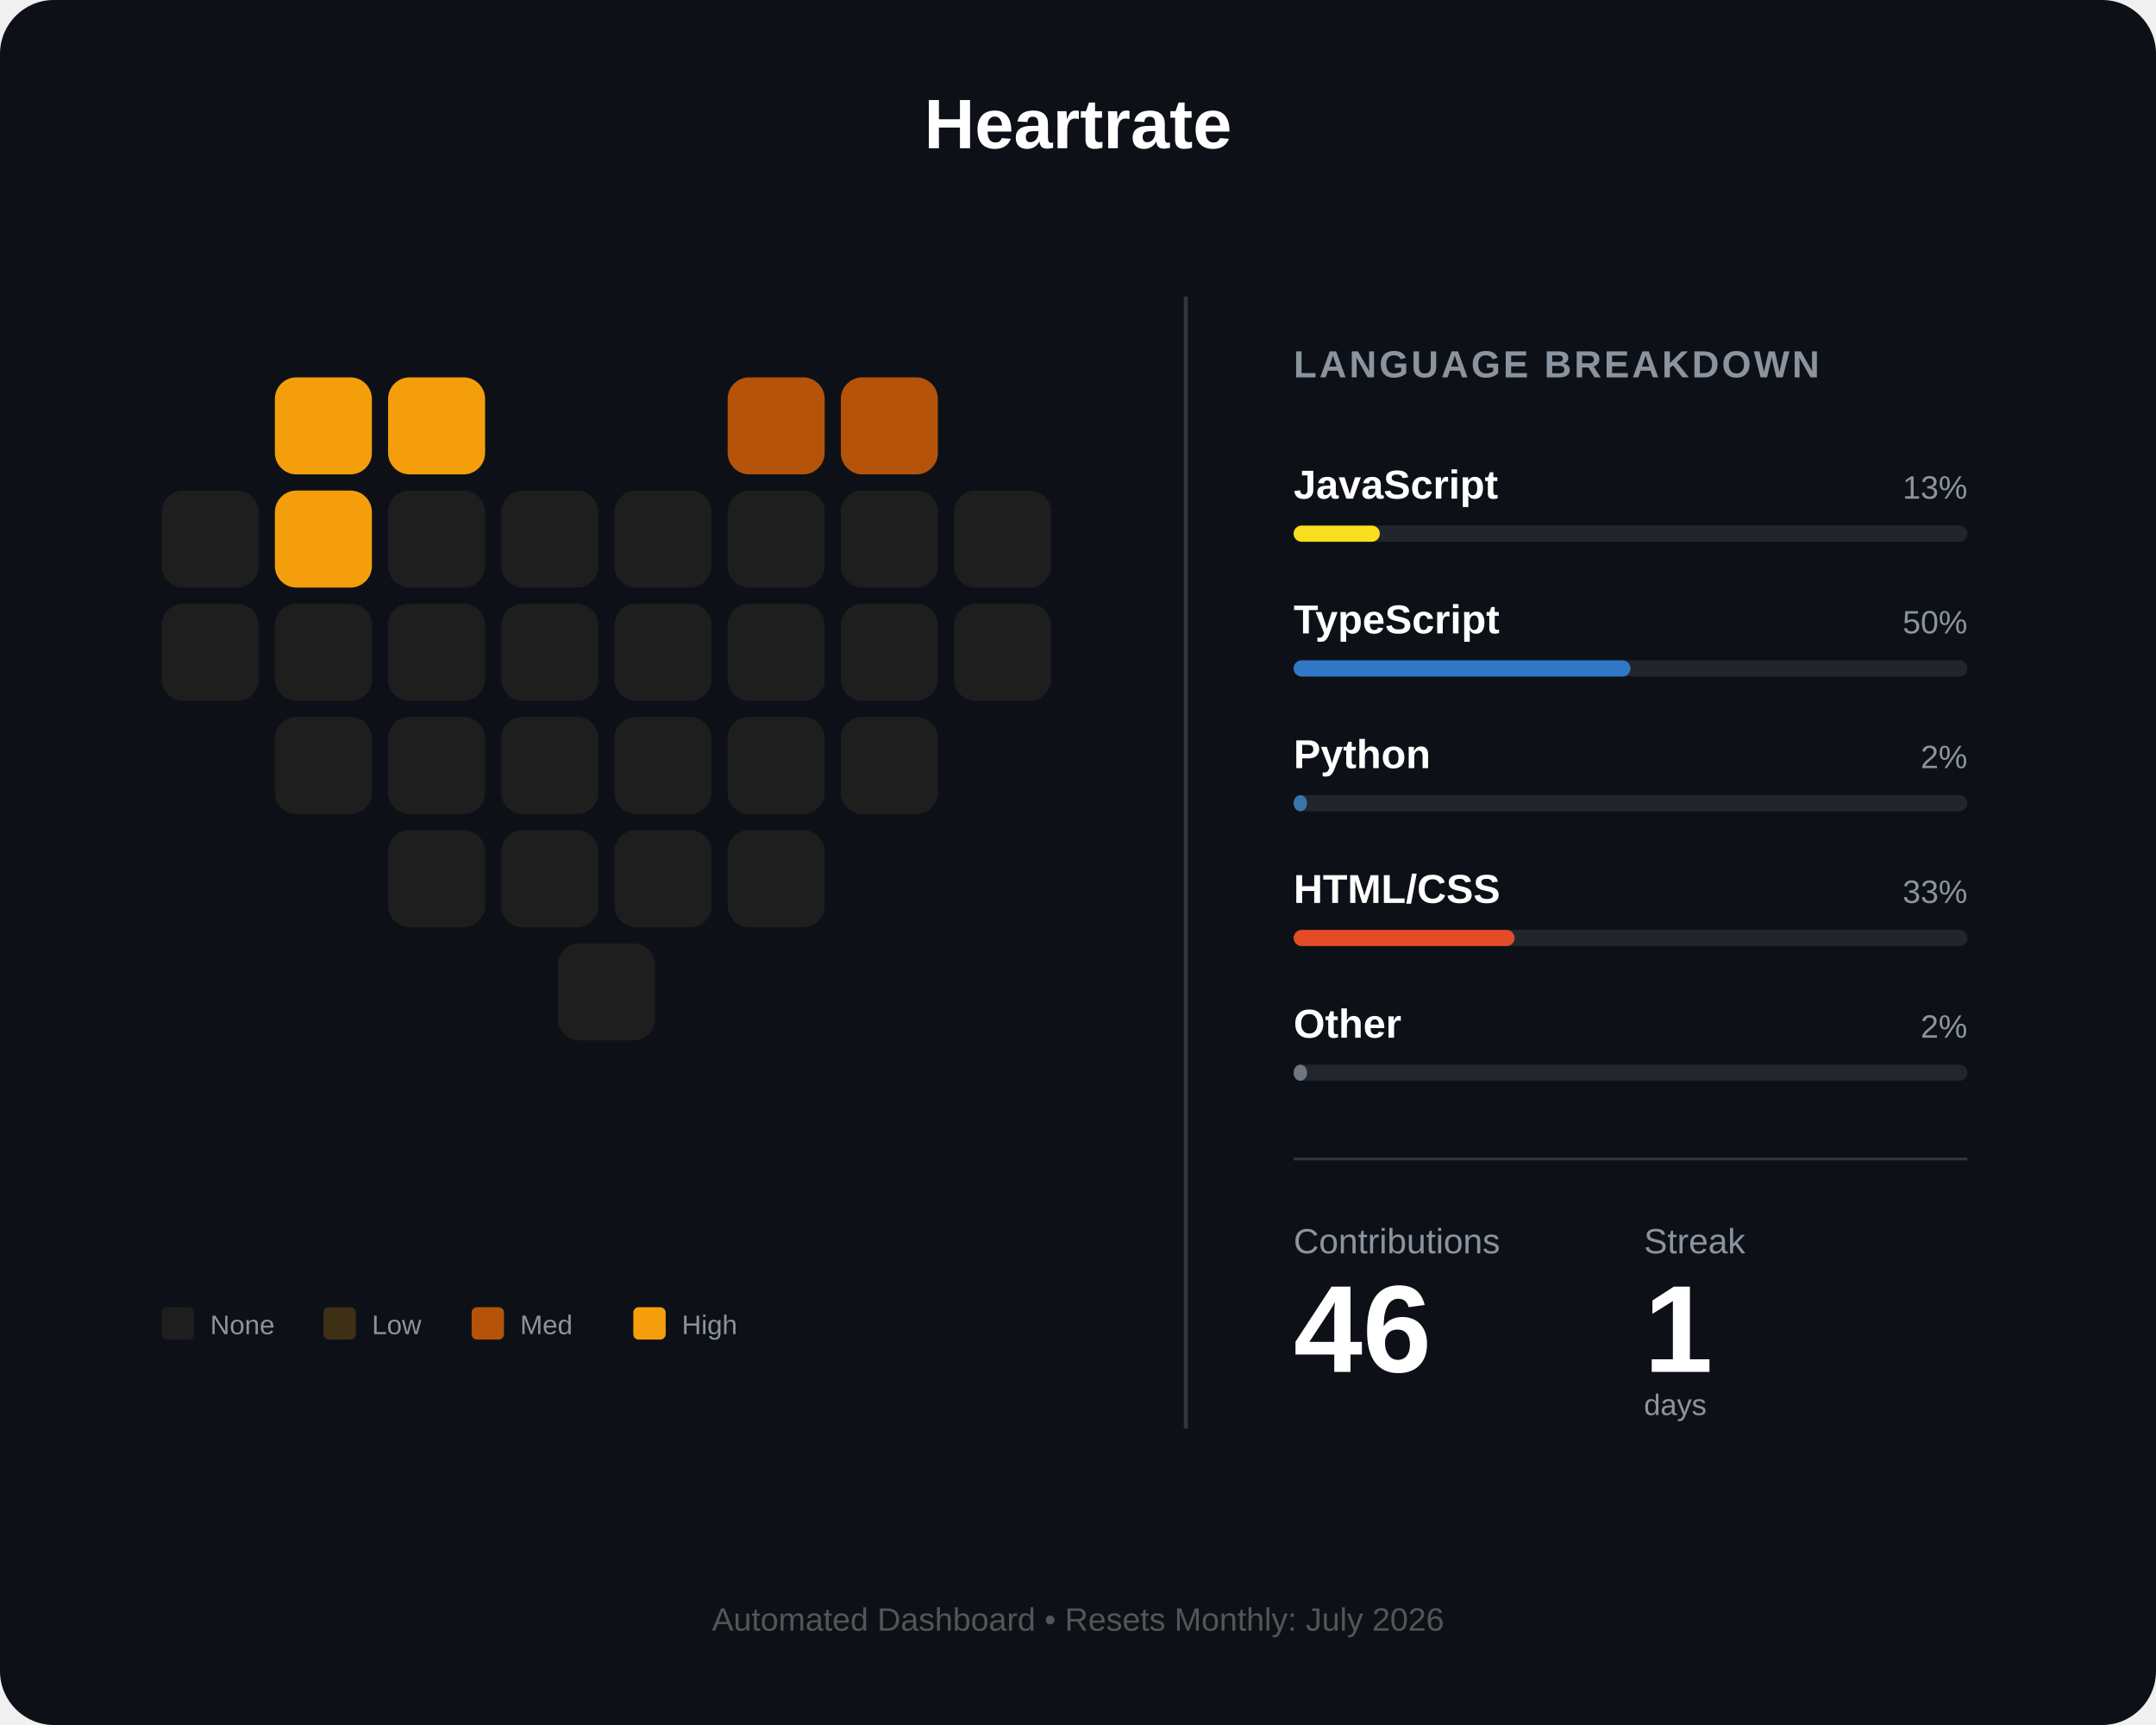
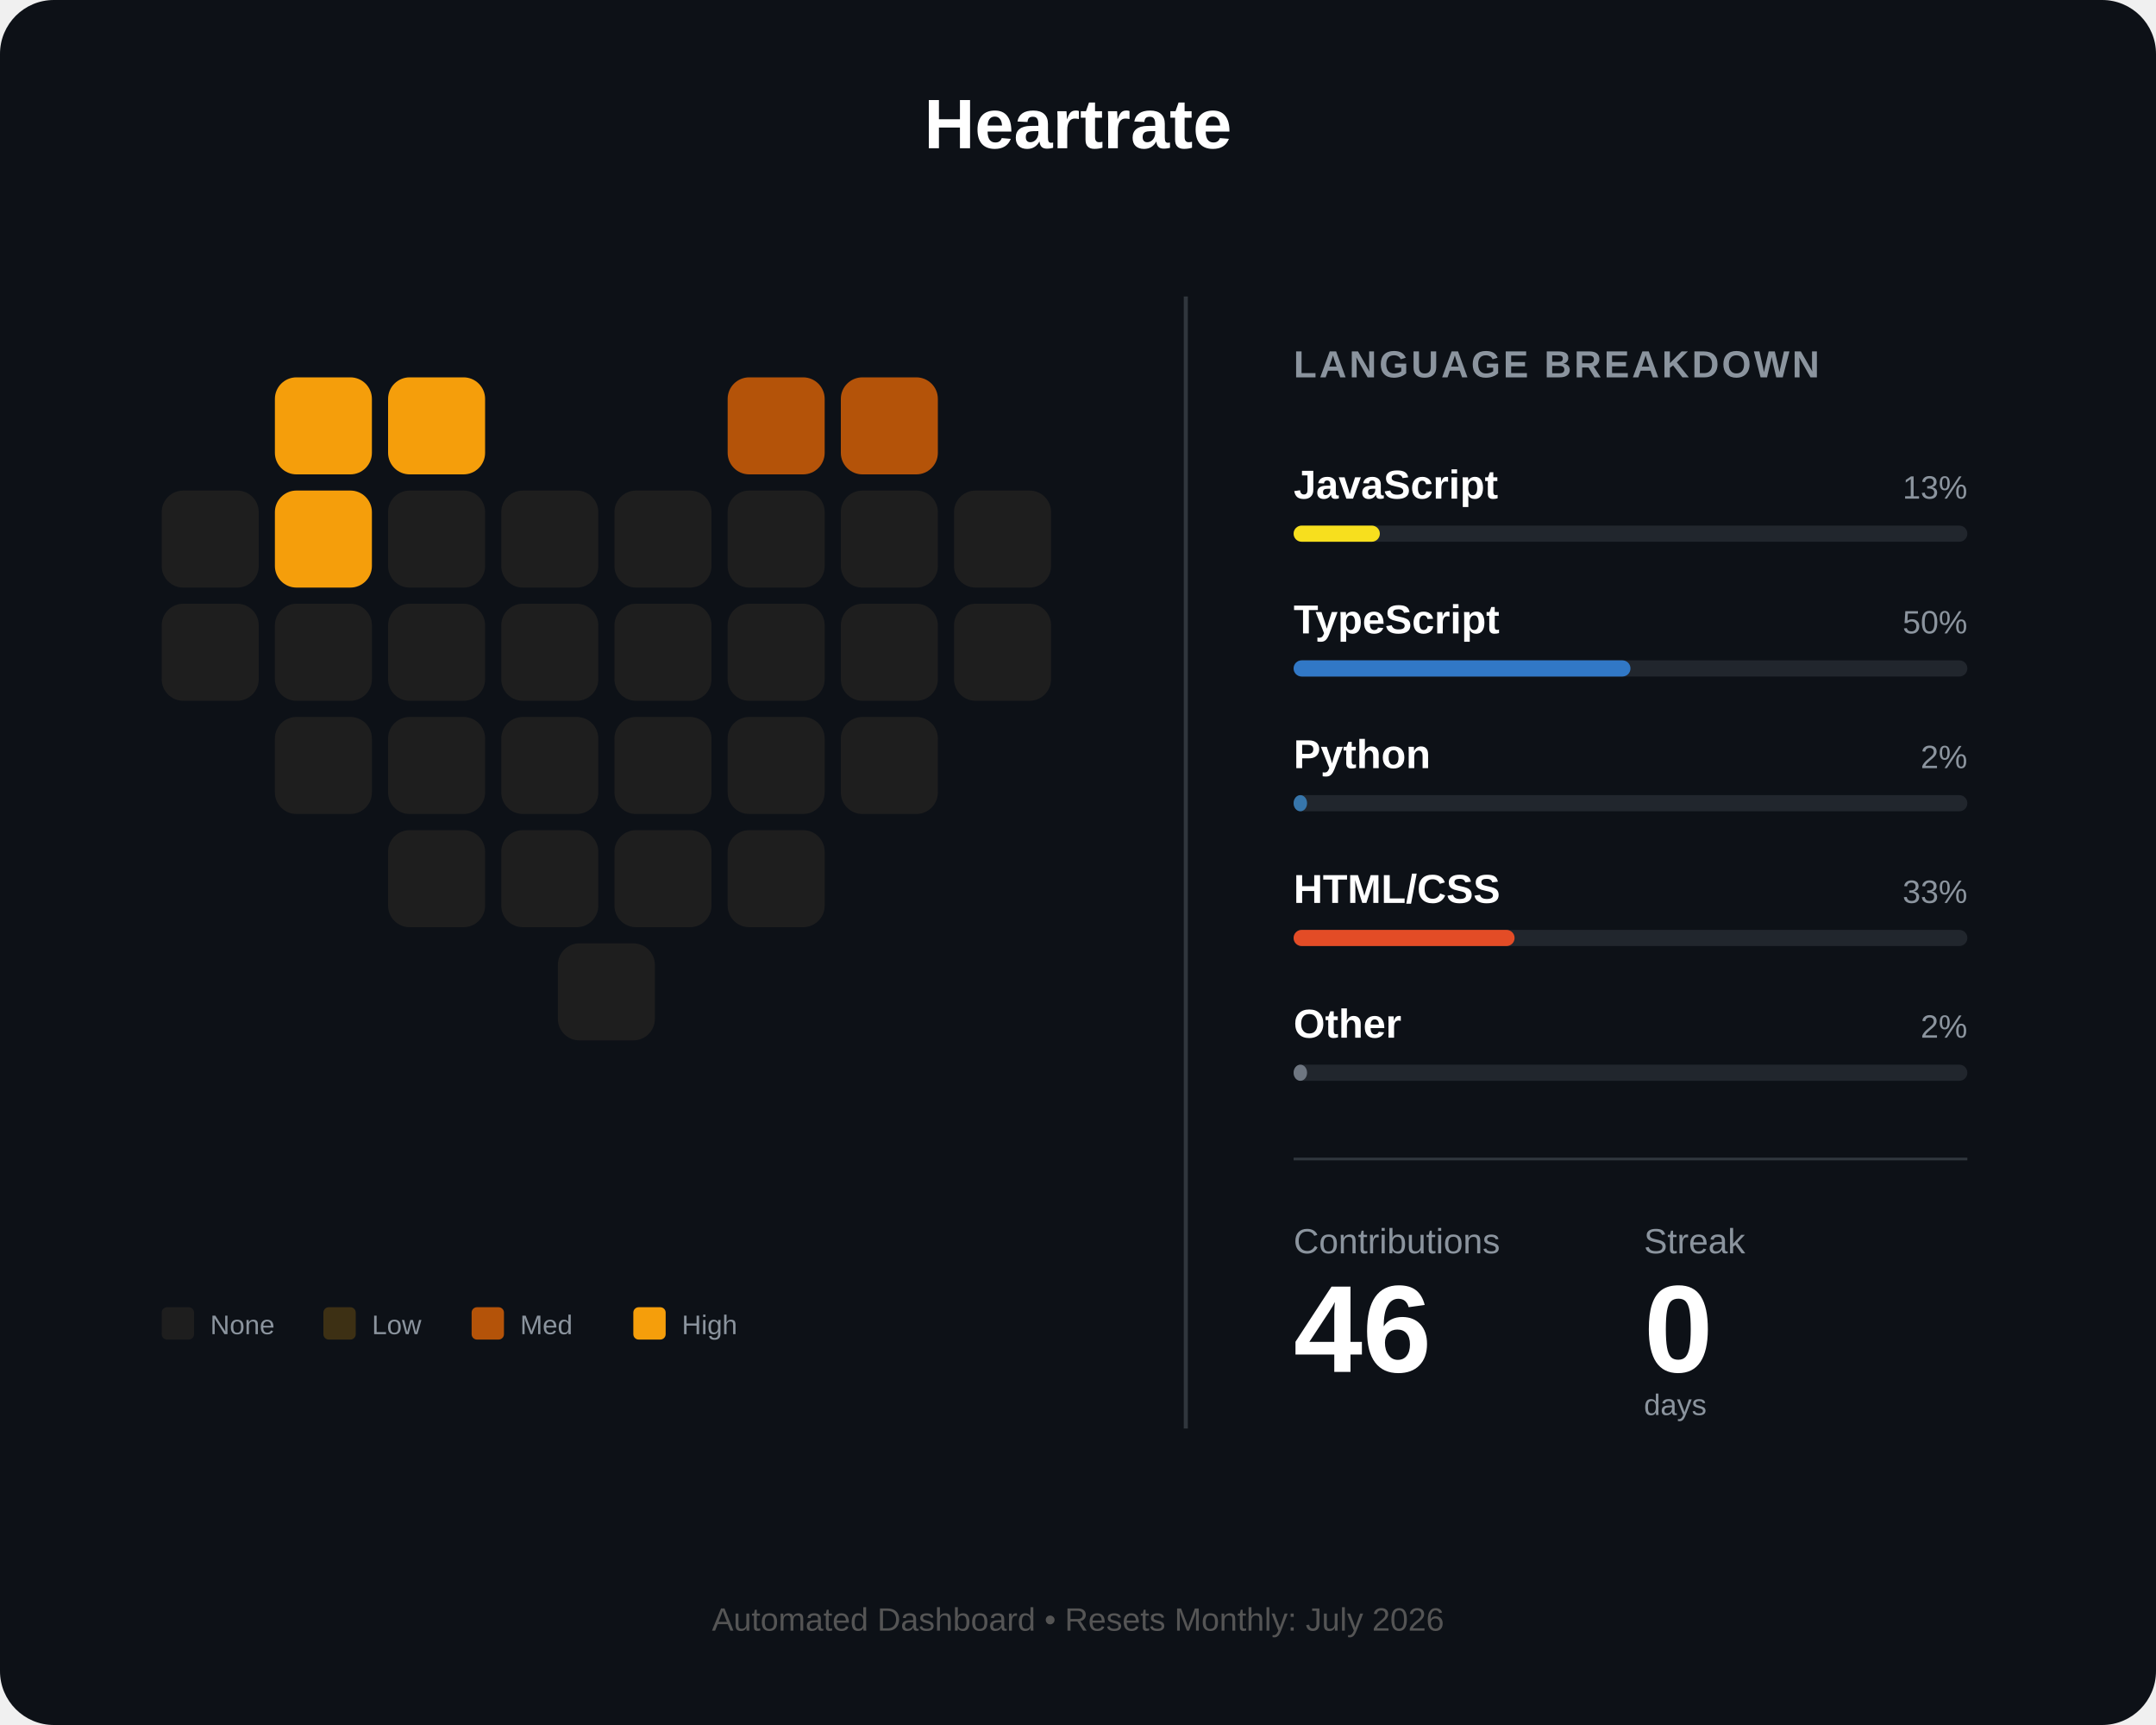
<svg xmlns="http://www.w3.org/2000/svg" width="800" height="640" viewBox="0 0 800 640" fill="none">
  <rect width="800" height="640" rx="20" fill="#0d1117" />
  <text x="400" y="55" fill="white" font-family="Arial" font-size="26" font-weight="bold" text-anchor="middle">Heartrate</text>
  <g id="heart-grid" transform="translate(60, 140)">
    <rect id="day_1" x="42" y="0" width="36" height="36" rx="8" fill="#f59e0b" />
    <rect id="day_2" x="84" y="0" width="36" height="36" rx="8" fill="#f59e0b" />
    <rect id="day_3" x="210" y="0" width="36" height="36" rx="8" fill="#b45309" />
    <rect id="day_4" x="252" y="0" width="36" height="36" rx="8" fill="#b45309" />
    <rect id="day_5" x="0" y="42" width="36" height="36" rx="8" fill="#1e1e1e" />
    <rect id="day_6" x="42" y="42" width="36" height="36" rx="8" fill="#f59e0b" />
    <rect id="day_7" x="84" y="42" width="36" height="36" rx="8" fill="#1e1e1e" />
    <rect id="day_8" x="126" y="42" width="36" height="36" rx="8" fill="#1e1e1e" />
    <rect id="day_9" x="168" y="42" width="36" height="36" rx="8" fill="#1e1e1e" />
    <rect id="day_10" x="210" y="42" width="36" height="36" rx="8" fill="#1e1e1e" />
    <rect id="day_11" x="252" y="42" width="36" height="36" rx="8" fill="#1e1e1e" />
    <rect id="day_12" x="294" y="42" width="36" height="36" rx="8" fill="#1e1e1e" />
    <rect id="day_13" x="0" y="84" width="36" height="36" rx="8" fill="#1e1e1e" />
    <rect id="day_14" x="42" y="84" width="36" height="36" rx="8" fill="#1e1e1e" />
    <rect id="day_15" x="84" y="84" width="36" height="36" rx="8" fill="#1e1e1e" />
    <rect id="day_16" x="126" y="84" width="36" height="36" rx="8" fill="#1e1e1e" />
    <rect id="day_17" x="168" y="84" width="36" height="36" rx="8" fill="#1e1e1e" />
    <rect id="day_18" x="210" y="84" width="36" height="36" rx="8" fill="#1e1e1e" />
    <rect id="day_19" x="252" y="84" width="36" height="36" rx="8" fill="#1e1e1e" />
    <rect id="day_20" x="294" y="84" width="36" height="36" rx="8" fill="#1e1e1e" />
    <rect id="day_21" x="42" y="126" width="36" height="36" rx="8" fill="#1e1e1e" />
    <rect id="day_22" x="84" y="126" width="36" height="36" rx="8" fill="#1e1e1e" />
    <rect id="day_23" x="126" y="126" width="36" height="36" rx="8" fill="#1e1e1e" />
    <rect id="day_24" x="168" y="126" width="36" height="36" rx="8" fill="#1e1e1e" />
    <rect id="day_25" x="210" y="126" width="36" height="36" rx="8" fill="#1e1e1e" />
    <rect id="day_26" x="252" y="126" width="36" height="36" rx="8" fill="#1e1e1e" />
    <rect id="day_27" x="84" y="168" width="36" height="36" rx="8" fill="#1e1e1e" />
    <rect id="day_28" x="126" y="168" width="36" height="36" rx="8" fill="#1e1e1e" />
    <rect id="day_29" x="168" y="168" width="36" height="36" rx="8" fill="#1e1e1e" />
    <rect id="day_30" x="210" y="168" width="36" height="36" rx="8" fill="#1e1e1e" />
    <rect id="day_31" x="147" y="210" width="36" height="36" rx="8" fill="#1e1e1e" />
  </g>
  <g transform="translate(60, 485)">
    <rect id="legend_empty" x="0" y="0" width="12" height="12" rx="2" fill="#1e1e1e" />
    <text x="18" y="10" fill="#8b949e" font-family="Arial" font-size="10">None</text>
    <rect id="legend_low" x="60" y="0" width="12" height="12" rx="2" fill="#3d3014" />
    <text x="78" y="10" fill="#8b949e" font-family="Arial" font-size="10">Low</text>
    <rect id="legend_med" x="115" y="0" width="12" height="12" rx="2" fill="#b45309" />
    <text x="133" y="10" fill="#8b949e" font-family="Arial" font-size="10">Med</text>
    <rect id="legend_high" x="175" y="0" width="12" height="12" rx="2" fill="#f59e0b" />
    <text x="193" y="10" fill="#8b949e" font-family="Arial" font-size="10">High</text>
  </g>
  <line x1="440" y1="110" x2="440" y2="530" stroke="#30363d" stroke-width="1.5" />
  <g transform="translate(480, 140)">
    <text x="0" y="0" fill="#8b949e" font-family="Arial" font-size="14" font-weight="bold" letter-spacing="1">LANGUAGE BREAKDOWN</text>
    <g transform="translate(0, 45)">
      <text id="lang_1_name" x="0" y="0" fill="white" font-family="Arial" font-size="15" font-weight="bold">JavaScript</text>
      <text id="lang_1_percent" x="250" y="0" fill="#8b949e" font-family="Arial" font-size="12" text-anchor="end">13%</text>
      <rect x="0" y="10" width="250" height="6" rx="3" fill="#21262d" />
      <rect id="lang_1_bar" x="0" y="10" width="32" height="6" rx="3" fill="#f7df1e" />
    </g>
    <g transform="translate(0, 95)">
      <text id="lang_2_name" x="0" y="0" fill="white" font-family="Arial" font-size="15" font-weight="bold">TypeScript</text>
      <text id="lang_2_percent" x="250" y="0" fill="#8b949e" font-family="Arial" font-size="12" text-anchor="end">50%</text>
      <rect x="0" y="10" width="250" height="6" rx="3" fill="#21262d" />
      <rect id="lang_2_bar" x="0" y="10" width="125" height="6" rx="3" fill="#3178c6" />
    </g>
    <g transform="translate(0, 145)">
      <text id="lang_3_name" x="0" y="0" fill="white" font-family="Arial" font-size="15" font-weight="bold">Python</text>
      <text id="lang_3_percent" x="250" y="0" fill="#8b949e" font-family="Arial" font-size="12" text-anchor="end">2%</text>
      <rect x="0" y="10" width="250" height="6" rx="3" fill="#21262d" />
      <rect id="lang_3_bar" x="0" y="10" width="5" height="6" rx="3" fill="#3776ab" />
    </g>
    <g transform="translate(0, 195)">
      <text id="lang_4_name" x="0" y="0" fill="white" font-family="Arial" font-size="15" font-weight="bold">HTML/CSS</text>
      <text id="lang_4_percent" x="250" y="0" fill="#8b949e" font-family="Arial" font-size="12" text-anchor="end">33%</text>
      <rect x="0" y="10" width="250" height="6" rx="3" fill="#21262d" />
      <rect id="lang_4_bar" x="0" y="10" width="82" height="6" rx="3" fill="#e34c26" />
    </g>
    <g transform="translate(0, 245)">
      <text id="lang_5_name" x="0" y="0" fill="white" font-family="Arial" font-size="15" font-weight="bold">Other</text>
      <text id="lang_5_percent" x="250" y="0" fill="#8b949e" font-family="Arial" font-size="12" text-anchor="end">2%</text>
      <rect x="0" y="10" width="250" height="6" rx="3" fill="#21262d" />
      <rect id="lang_5_bar" x="0" y="10" width="5" height="6" rx="3" fill="#6e7681" />
    </g>
    <line x1="0" y1="290" x2="250" y2="290" stroke="#30363d" stroke-width="1" />
    <g transform="translate(0, 325)">
      <text x="0" y="0" fill="#8b949e" font-family="Arial" font-size="13">Contributions</text>
      <text x="130" y="0" fill="#8b949e" font-family="Arial" font-size="13">Streak</text>
      <text id="total_count" x="0" y="44" fill="white" font-family="Arial" font-size="46" font-weight="bold">46</text>
-       <text id="streak_count" x="130" y="44" fill="white" font-family="Arial" font-size="46" font-weight="bold">1</text>
+       <text id="streak_count" x="130" y="44" fill="white" font-family="Arial" font-size="46" font-weight="bold">0</text>
      <text x="130" y="60" fill="#8b949e" font-family="Arial" font-size="11">days</text>
    </g>
  </g>
  <text id="footer_text" x="400" y="605" fill="#555" font-family="Arial" font-size="12" text-anchor="middle">Automated Dashboard • Resets Monthly: July 2026</text>
</svg>
